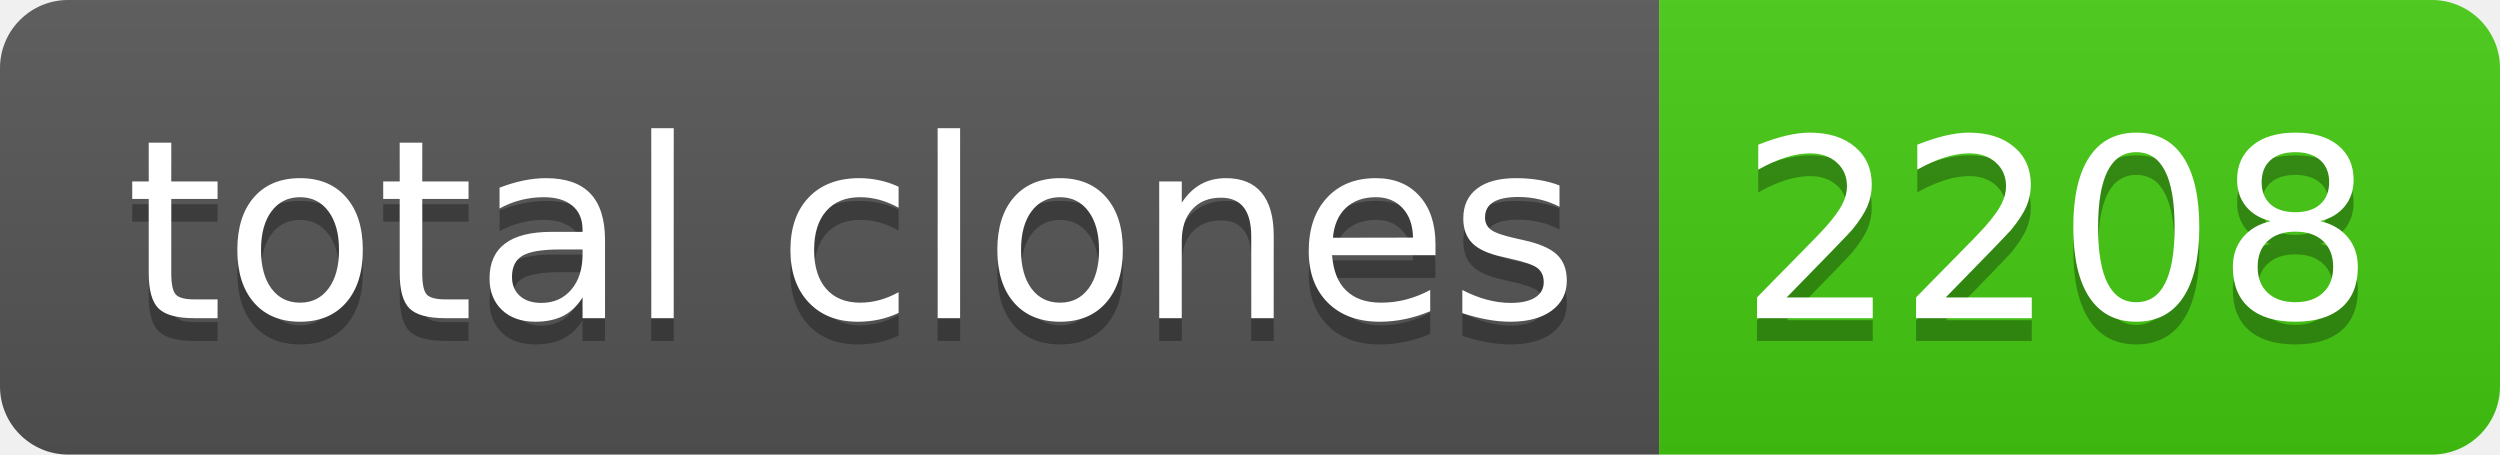
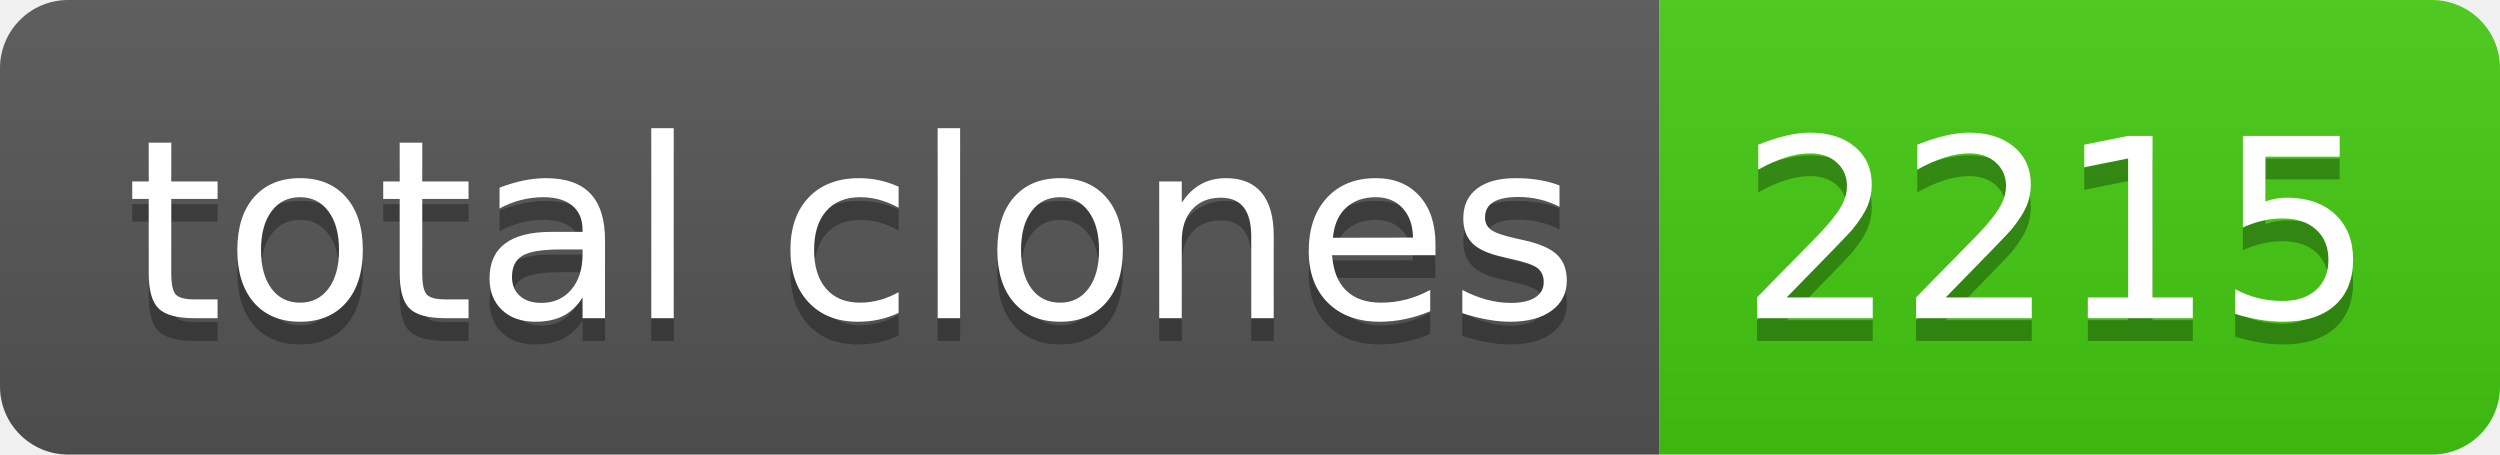
- <svg xmlns="http://www.w3.org/2000/svg" width="110" height="20" role="img" aria-label="total clones: 2208">
+ <svg xmlns="http://www.w3.org/2000/svg" width="110" height="20" role="img" aria-label="total clones: 2215">
  <linearGradient id="s" x2="0" y2="100%">
    <stop offset="0" stop-color="#bbb" stop-opacity=".1" />
    <stop offset="1" stop-opacity=".1" />
  </linearGradient>
  <clipPath id="r">
    <rect width="110" height="20" rx="3" fill="#fff" />
  </clipPath>
  <g clip-path="url(#r)">
    <rect width="73" height="20" fill="#555" />
    <rect x="73" width="37" height="20" fill="#4c1" />
    <rect width="110" height="20" fill="url(#s)" />
  </g>
  <g fill="#fff" text-anchor="middle" font-family="Verdana,Geneva,DejaVu Sans,sans-serif" text-rendering="geometricPrecision" font-size="110">
    <text aria-hidden="true" x="375" y="150" fill="#010101" fill-opacity=".3" transform="scale(.1)" textLength="630">total clones</text>
    <text x="375" y="140" transform="scale(.1)" fill="#fff" textLength="630">total clones</text>
-     <text aria-hidden="true" x="905" y="150" fill="#010101" fill-opacity=".3" transform="scale(.1)" textLength="270">2208</text>
-     <text x="905" y="140" transform="scale(.1)" fill="#fff" textLength="270">2208</text>
+     <text aria-hidden="true" x="905" y="150" fill="#010101" fill-opacity=".3" transform="scale(.1)" textLength="270">2215</text>
+     <text x="905" y="140" transform="scale(.1)" fill="#fff" textLength="270">2215</text>
  </g>
</svg>
